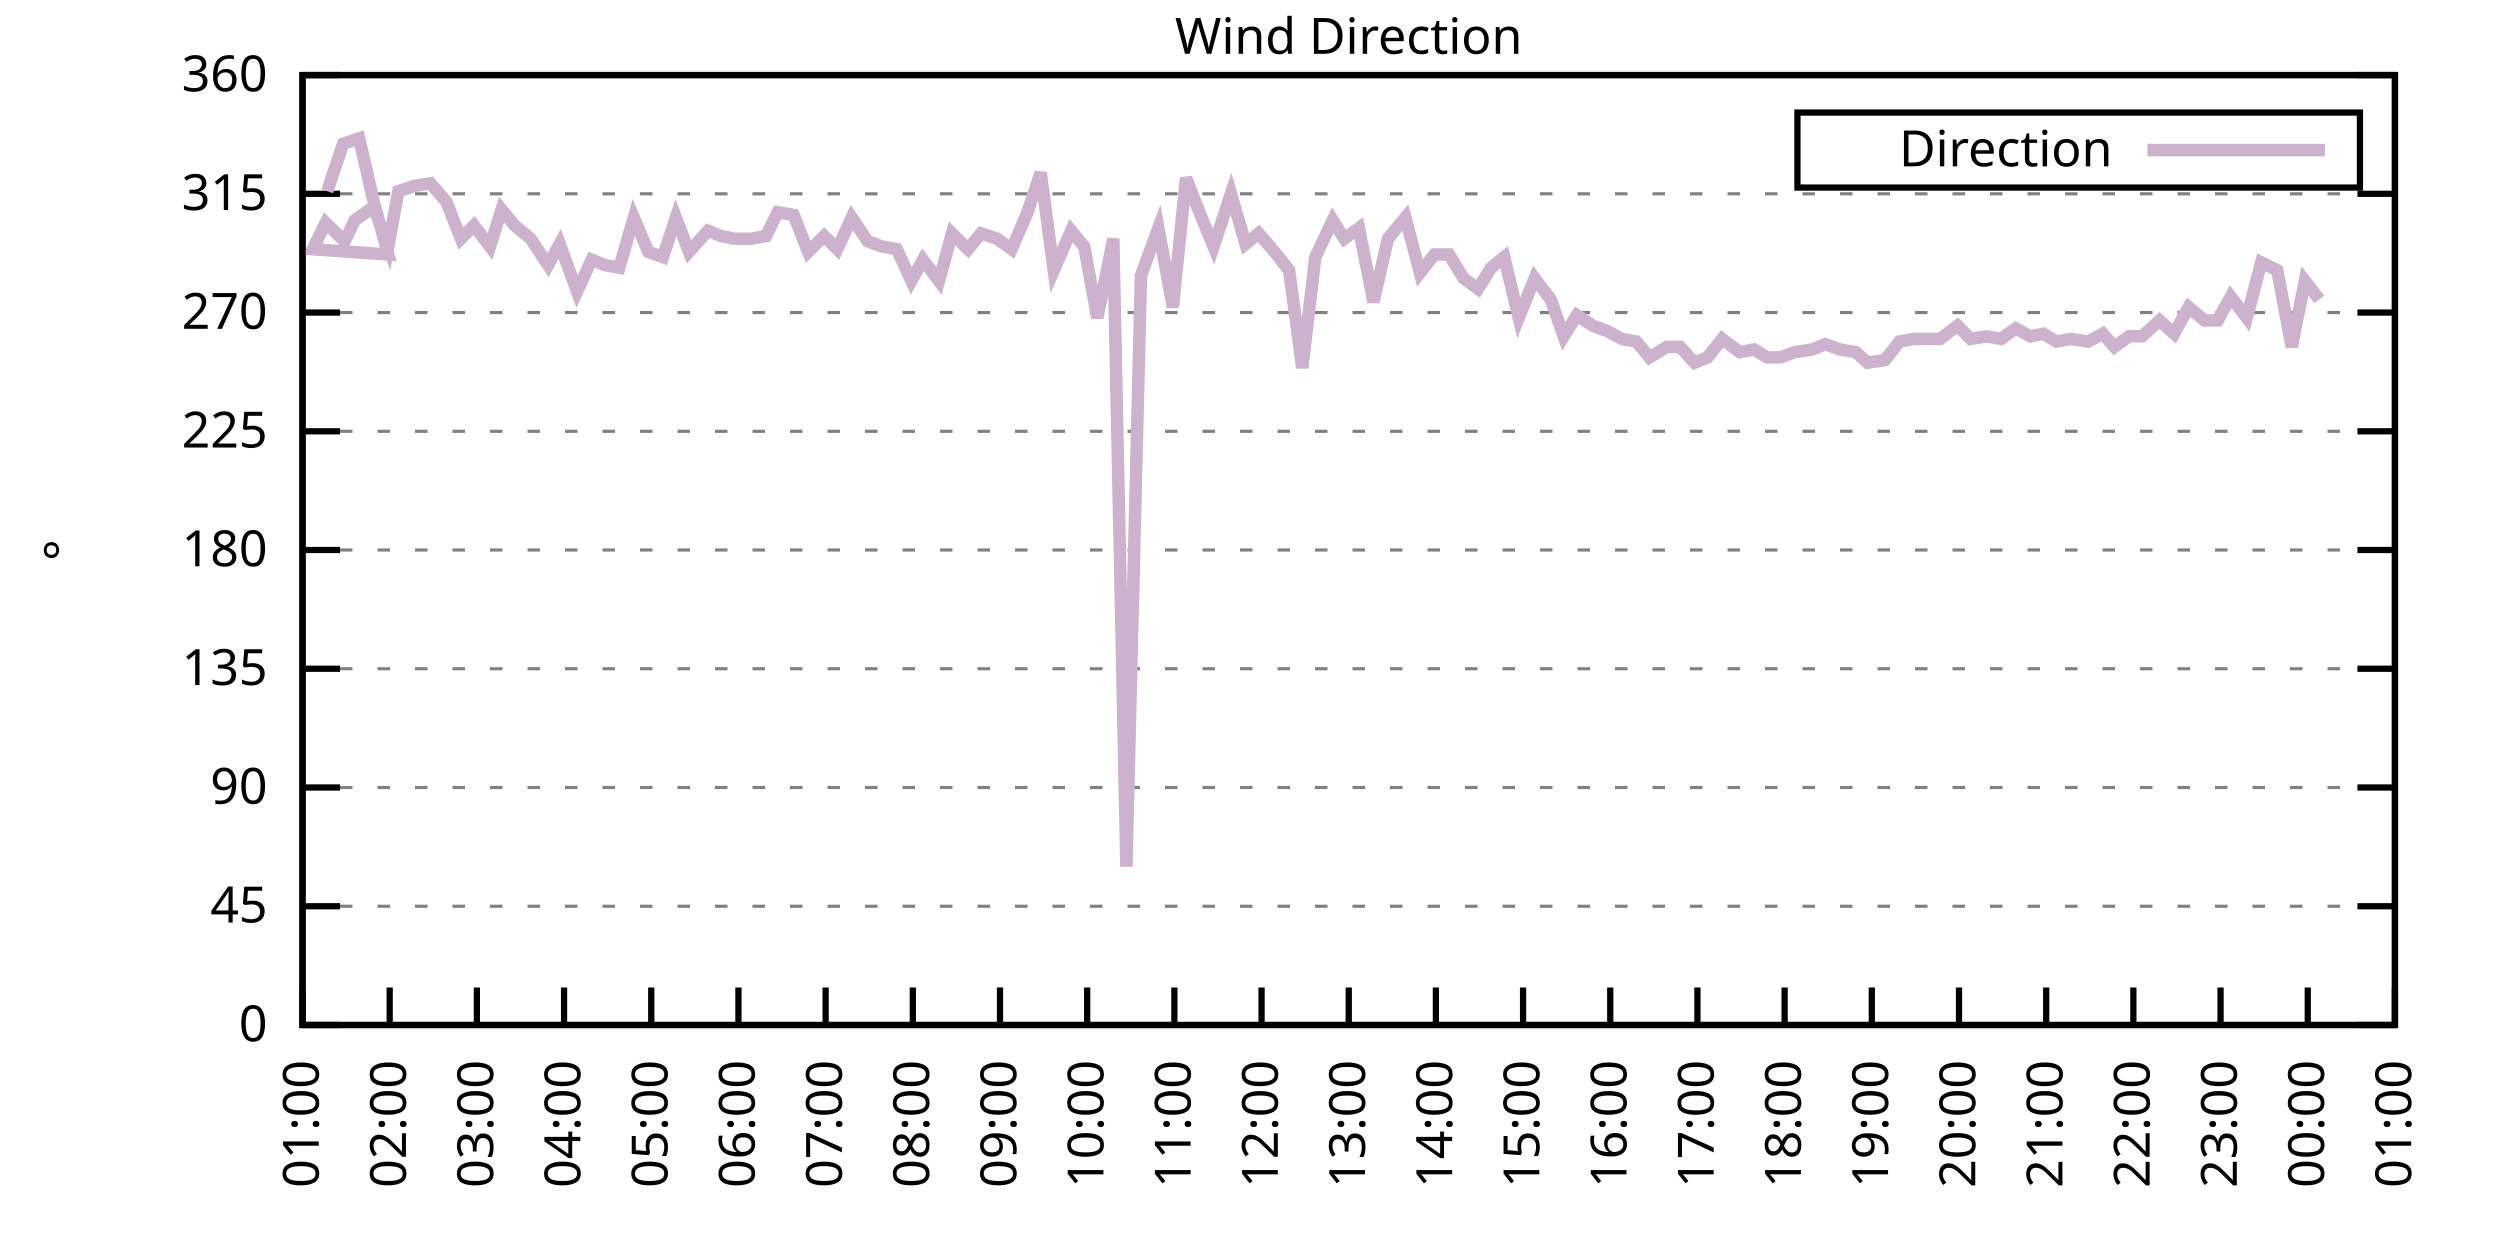
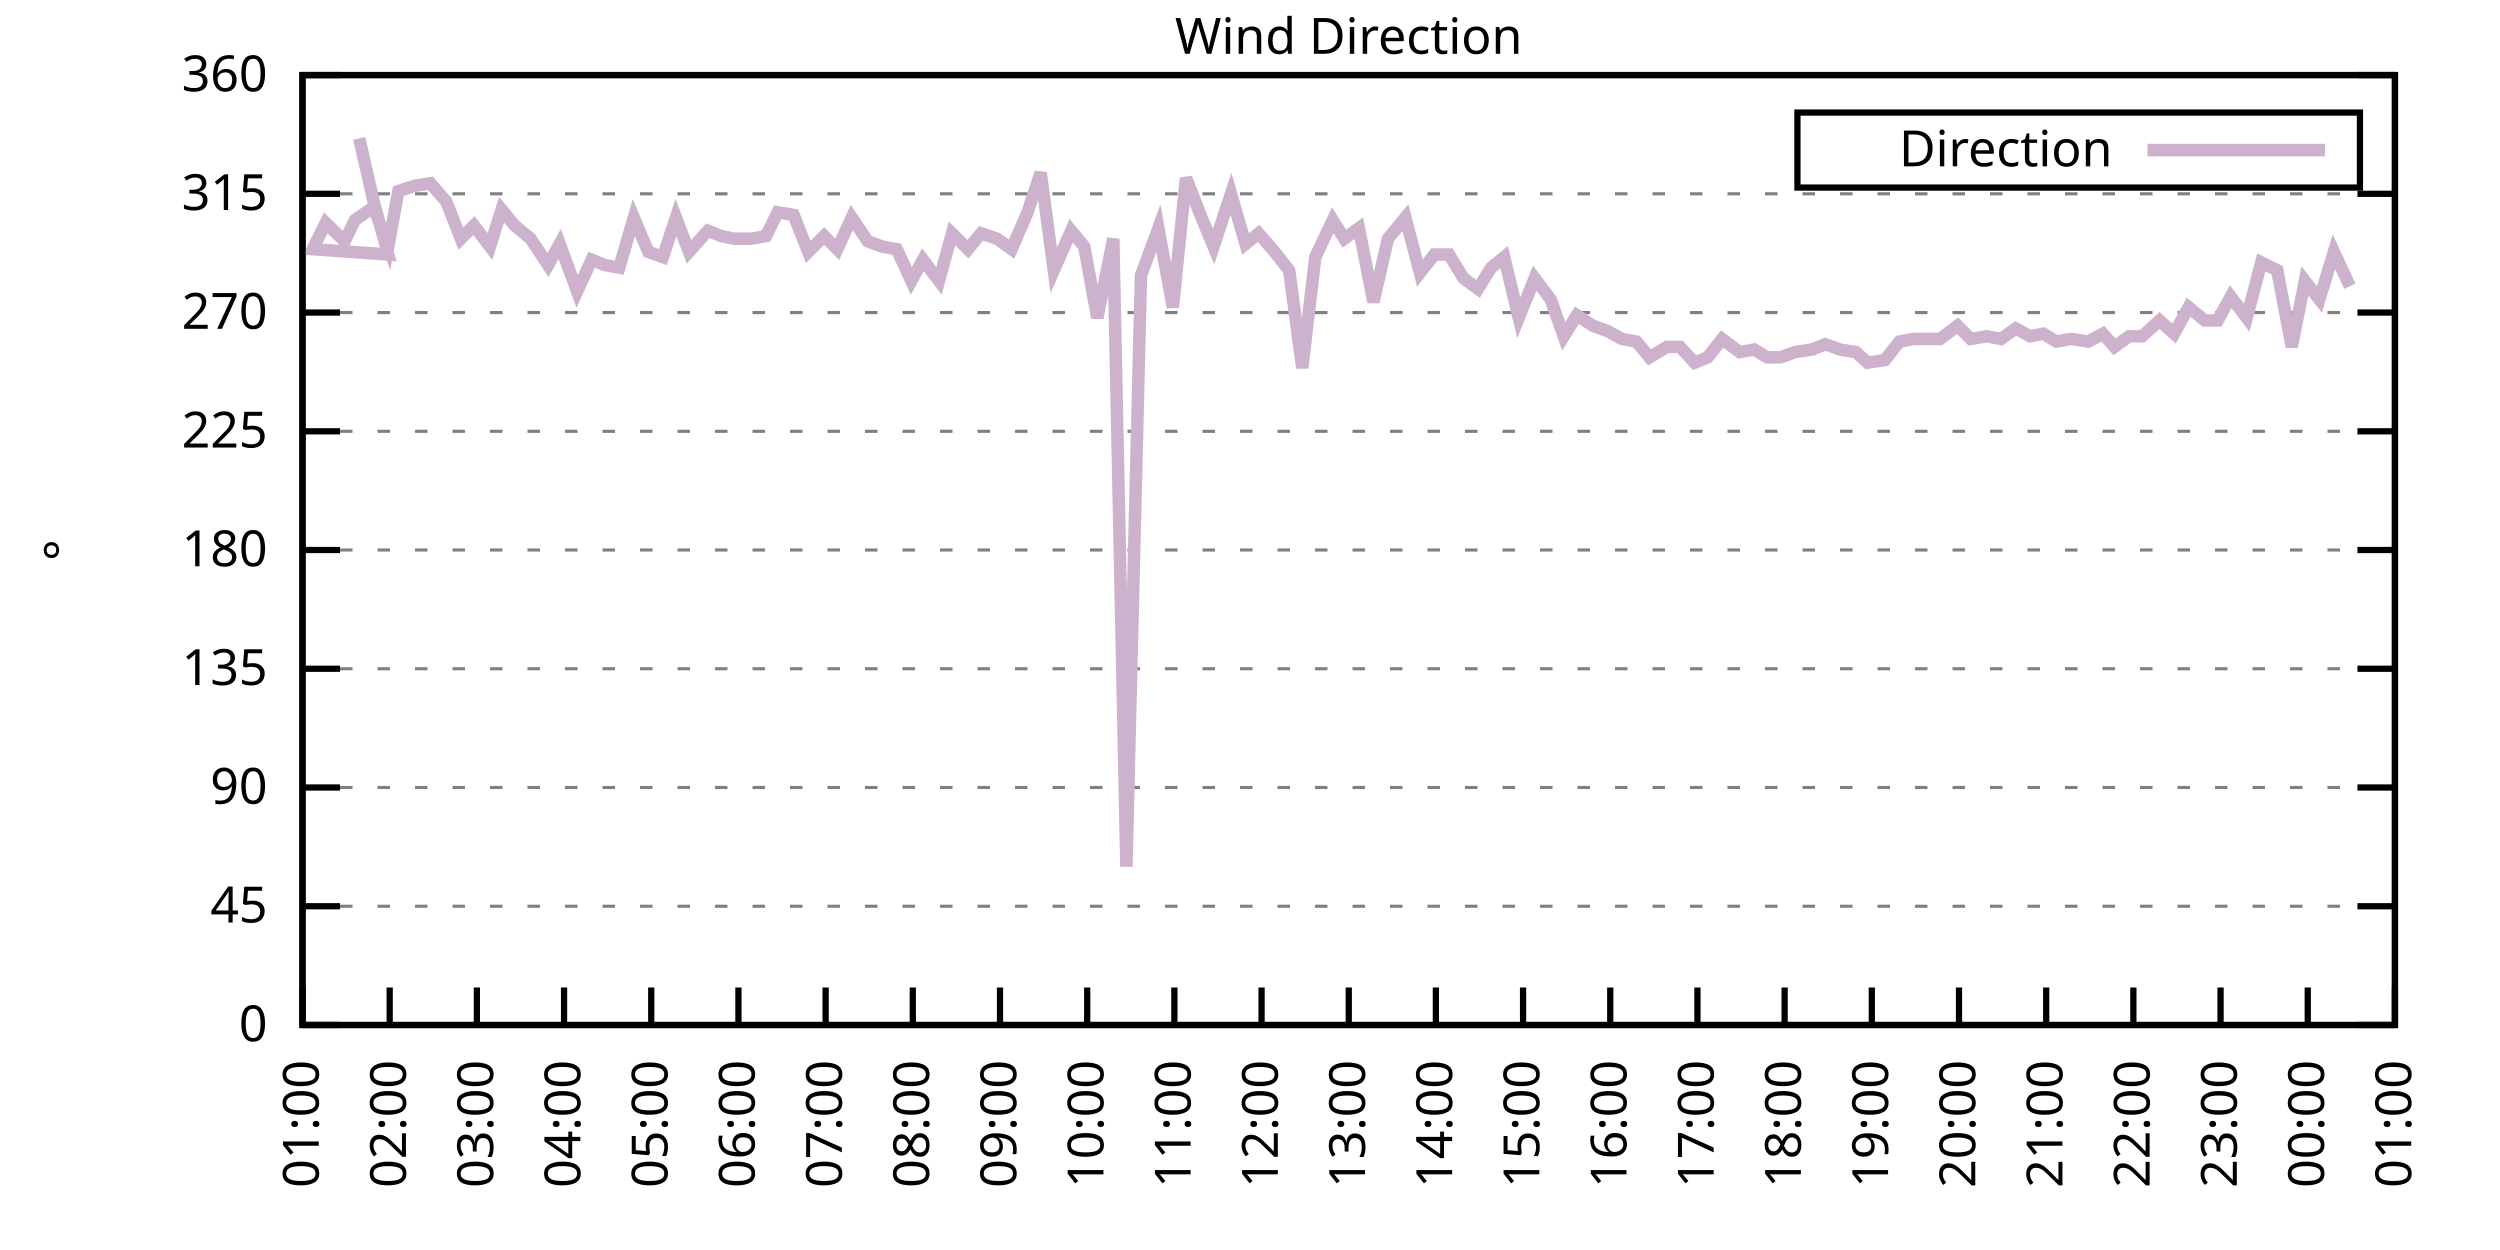
<svg xmlns="http://www.w3.org/2000/svg" xmlns:xlink="http://www.w3.org/1999/xlink" width="400" height="200" viewBox="0 0 400 200">
  <g id="gnuplot_canvas">
    <rect x="0" y="0" width="400" height="200" fill="none" />
    <defs>
      <circle id="gpDot" r="0.5" stroke-width="0.5" stroke="currentColor" />
      <path id="gpPt0" stroke-width="0.333" stroke="currentColor" d="M-1,0 h2 M0,-1 v2" />
      <path id="gpPt1" stroke-width="0.333" stroke="currentColor" d="M-1,-1 L1,1 M1,-1 L-1,1" />
      <path id="gpPt2" stroke-width="0.333" stroke="currentColor" d="M-1,0 L1,0 M0,-1 L0,1 M-1,-1 L1,1 M-1,1 L1,-1" />
      <rect id="gpPt3" stroke-width="0.333" stroke="currentColor" x="-1" y="-1" width="2" height="2" />
      <rect id="gpPt4" stroke-width="0.333" stroke="currentColor" fill="currentColor" x="-1" y="-1" width="2" height="2" />
      <circle id="gpPt5" stroke-width="0.333" stroke="currentColor" cx="0" cy="0" r="1" />
      <use xlink:href="#gpPt5" id="gpPt6" fill="currentColor" stroke="none" />
      <path id="gpPt7" stroke-width="0.333" stroke="currentColor" d="M0,-1.33 L-1.33,0.67 L1.33,0.67 z" />
      <use xlink:href="#gpPt7" id="gpPt8" fill="currentColor" stroke="none" />
      <use xlink:href="#gpPt7" id="gpPt9" stroke="currentColor" transform="rotate(180)" />
      <use xlink:href="#gpPt9" id="gpPt10" fill="currentColor" stroke="none" />
      <use xlink:href="#gpPt3" id="gpPt11" stroke="currentColor" transform="rotate(45)" />
      <use xlink:href="#gpPt11" id="gpPt12" fill="currentColor" stroke="none" />
      <path id="gpPt13" stroke-width="0.333" stroke="currentColor" d="M0,1.330 L1.265,0.411 L0.782,-1.067 L-0.782,-1.076 L-1.265,0.411 z" />
      <use xlink:href="#gpPt13" id="gpPt14" fill="currentColor" stroke="none" />
      <filter id="textbox" filterUnits="objectBoundingBox" x="0" y="0" height="1" width="1">
        <feFlood flood-color="white" flood-opacity="1" result="bgnd" />
        <feComposite in="SourceGraphic" in2="bgnd" operator="atop" />
      </filter>
      <filter id="greybox" filterUnits="objectBoundingBox" x="0" y="0" height="1" width="1">
        <feFlood flood-color="lightgrey" flood-opacity="1" result="grey" />
        <feComposite in="SourceGraphic" in2="grey" operator="atop" />
      </filter>
    </defs>
    <g fill="none" color="white" stroke="currentColor" stroke-width="1.00" stroke-linecap="butt" stroke-linejoin="miter">
</g>
    <g fill="none" color="black" stroke="currentColor" stroke-width="1.00" stroke-linecap="butt" stroke-linejoin="miter">
      <g stroke="none" shape-rendering="crispEdges">
        <polygon fill="rgb(255, 255, 255)" points="48.40,164.00 383.18,164.00 383.18,12.02 48.40,12.02 " />
      </g>
    </g>
    <g fill="none" color="black" stroke="currentColor" stroke-width="1.00" stroke-linecap="butt" stroke-linejoin="miter">
</g>
    <g fill="none" color="black" stroke="black" stroke-width="0.50" stroke-linecap="butt" stroke-linejoin="miter">
</g>
    <g fill="none" color="gray" stroke="currentColor" stroke-width="0.50" stroke-linecap="butt" stroke-linejoin="miter">
      <path stroke="gray" stroke-dasharray="2,4" class="gridline" d="M48.40,164.00 L383.19,164.00  " />
    </g>
    <g fill="none" color="gray" stroke="gray" stroke-width="1.00" stroke-linecap="butt" stroke-linejoin="miter">
</g>
    <g fill="none" color="black" stroke="currentColor" stroke-width="1.00" stroke-linecap="butt" stroke-linejoin="miter">
      <path stroke="black" d="M48.40,164.00 L54.40,164.00 M383.19,164.00 L377.19,164.00  " />
      <g transform="translate(42.80,166.60)" stroke="none" fill="black" font-family="Sans" font-size="8.00" text-anchor="end">
        <text>
          <tspan font-family="Sans"> 0</tspan>
        </text>
      </g>
    </g>
    <g fill="none" color="black" stroke="currentColor" stroke-width="1.00" stroke-linecap="butt" stroke-linejoin="miter">
</g>
    <g fill="none" color="black" stroke="black" stroke-width="0.50" stroke-linecap="butt" stroke-linejoin="miter">
</g>
    <g fill="none" color="gray" stroke="currentColor" stroke-width="0.50" stroke-linecap="butt" stroke-linejoin="miter">
      <path stroke="gray" stroke-dasharray="2,4" class="gridline" d="M48.40,145.00 L383.19,145.00  " />
    </g>
    <g fill="none" color="gray" stroke="gray" stroke-width="1.00" stroke-linecap="butt" stroke-linejoin="miter">
</g>
    <g fill="none" color="black" stroke="currentColor" stroke-width="1.00" stroke-linecap="butt" stroke-linejoin="miter">
      <path stroke="black" d="M48.40,145.00 L54.40,145.00 M383.19,145.00 L377.19,145.00  " />
      <g transform="translate(42.80,147.60)" stroke="none" fill="black" font-family="Sans" font-size="8.00" text-anchor="end">
        <text>
          <tspan font-family="Sans"> 45</tspan>
        </text>
      </g>
    </g>
    <g fill="none" color="black" stroke="currentColor" stroke-width="1.00" stroke-linecap="butt" stroke-linejoin="miter">
</g>
    <g fill="none" color="black" stroke="black" stroke-width="0.50" stroke-linecap="butt" stroke-linejoin="miter">
</g>
    <g fill="none" color="gray" stroke="currentColor" stroke-width="0.50" stroke-linecap="butt" stroke-linejoin="miter">
      <path stroke="gray" stroke-dasharray="2,4" class="gridline" d="M48.40,126.00 L383.19,126.00  " />
    </g>
    <g fill="none" color="gray" stroke="gray" stroke-width="1.00" stroke-linecap="butt" stroke-linejoin="miter">
</g>
    <g fill="none" color="black" stroke="currentColor" stroke-width="1.00" stroke-linecap="butt" stroke-linejoin="miter">
      <path stroke="black" d="M48.40,126.00 L54.40,126.00 M383.19,126.00 L377.19,126.00  " />
      <g transform="translate(42.80,128.60)" stroke="none" fill="black" font-family="Sans" font-size="8.00" text-anchor="end">
        <text>
          <tspan font-family="Sans"> 90</tspan>
        </text>
      </g>
    </g>
    <g fill="none" color="black" stroke="currentColor" stroke-width="1.00" stroke-linecap="butt" stroke-linejoin="miter">
</g>
    <g fill="none" color="black" stroke="black" stroke-width="0.50" stroke-linecap="butt" stroke-linejoin="miter">
</g>
    <g fill="none" color="gray" stroke="currentColor" stroke-width="0.50" stroke-linecap="butt" stroke-linejoin="miter">
      <path stroke="gray" stroke-dasharray="2,4" class="gridline" d="M48.40,107.00 L383.19,107.00  " />
    </g>
    <g fill="none" color="gray" stroke="gray" stroke-width="1.00" stroke-linecap="butt" stroke-linejoin="miter">
</g>
    <g fill="none" color="black" stroke="currentColor" stroke-width="1.00" stroke-linecap="butt" stroke-linejoin="miter">
      <path stroke="black" d="M48.40,107.00 L54.40,107.00 M383.19,107.00 L377.19,107.00  " />
      <g transform="translate(42.80,109.60)" stroke="none" fill="black" font-family="Sans" font-size="8.00" text-anchor="end">
        <text>
          <tspan font-family="Sans"> 135</tspan>
        </text>
      </g>
    </g>
    <g fill="none" color="black" stroke="currentColor" stroke-width="1.00" stroke-linecap="butt" stroke-linejoin="miter">
</g>
    <g fill="none" color="black" stroke="black" stroke-width="0.50" stroke-linecap="butt" stroke-linejoin="miter">
</g>
    <g fill="none" color="gray" stroke="currentColor" stroke-width="0.50" stroke-linecap="butt" stroke-linejoin="miter">
      <path stroke="gray" stroke-dasharray="2,4" class="gridline" d="M48.40,88.00 L383.19,88.00  " />
    </g>
    <g fill="none" color="gray" stroke="gray" stroke-width="1.00" stroke-linecap="butt" stroke-linejoin="miter">
</g>
    <g fill="none" color="black" stroke="currentColor" stroke-width="1.00" stroke-linecap="butt" stroke-linejoin="miter">
      <path stroke="black" d="M48.40,88.00 L54.40,88.00 M383.19,88.00 L377.19,88.00  " />
      <g transform="translate(42.80,90.60)" stroke="none" fill="black" font-family="Sans" font-size="8.00" text-anchor="end">
        <text>
          <tspan font-family="Sans"> 180</tspan>
        </text>
      </g>
    </g>
    <g fill="none" color="black" stroke="currentColor" stroke-width="1.00" stroke-linecap="butt" stroke-linejoin="miter">
</g>
    <g fill="none" color="black" stroke="black" stroke-width="0.50" stroke-linecap="butt" stroke-linejoin="miter">
</g>
    <g fill="none" color="gray" stroke="currentColor" stroke-width="0.50" stroke-linecap="butt" stroke-linejoin="miter">
      <path stroke="gray" stroke-dasharray="2,4" class="gridline" d="M48.40,69.01 L383.19,69.01  " />
    </g>
    <g fill="none" color="gray" stroke="gray" stroke-width="1.00" stroke-linecap="butt" stroke-linejoin="miter">
</g>
    <g fill="none" color="black" stroke="currentColor" stroke-width="1.00" stroke-linecap="butt" stroke-linejoin="miter">
      <path stroke="black" d="M48.40,69.01 L54.40,69.01 M383.19,69.01 L377.19,69.01  " />
      <g transform="translate(42.80,71.61)" stroke="none" fill="black" font-family="Sans" font-size="8.00" text-anchor="end">
        <text>
          <tspan font-family="Sans"> 225</tspan>
        </text>
      </g>
    </g>
    <g fill="none" color="black" stroke="currentColor" stroke-width="1.00" stroke-linecap="butt" stroke-linejoin="miter">
</g>
    <g fill="none" color="black" stroke="black" stroke-width="0.50" stroke-linecap="butt" stroke-linejoin="miter">
</g>
    <g fill="none" color="gray" stroke="currentColor" stroke-width="0.50" stroke-linecap="butt" stroke-linejoin="miter">
      <path stroke="gray" stroke-dasharray="2,4" class="gridline" d="M48.40,50.01 L383.19,50.01  " />
    </g>
    <g fill="none" color="gray" stroke="gray" stroke-width="1.00" stroke-linecap="butt" stroke-linejoin="miter">
</g>
    <g fill="none" color="black" stroke="currentColor" stroke-width="1.00" stroke-linecap="butt" stroke-linejoin="miter">
      <path stroke="black" d="M48.40,50.01 L54.40,50.01 M383.19,50.01 L377.19,50.01  " />
      <g transform="translate(42.80,52.61)" stroke="none" fill="black" font-family="Sans" font-size="8.00" text-anchor="end">
        <text>
          <tspan font-family="Sans"> 270</tspan>
        </text>
      </g>
    </g>
    <g fill="none" color="black" stroke="currentColor" stroke-width="1.00" stroke-linecap="butt" stroke-linejoin="miter">
</g>
    <g fill="none" color="black" stroke="black" stroke-width="0.50" stroke-linecap="butt" stroke-linejoin="miter">
</g>
    <g fill="none" color="gray" stroke="currentColor" stroke-width="0.50" stroke-linecap="butt" stroke-linejoin="miter">
      <path stroke="gray" stroke-dasharray="2,4" class="gridline" d="M48.40,31.01 L383.19,31.01  " />
    </g>
    <g fill="none" color="gray" stroke="gray" stroke-width="1.00" stroke-linecap="butt" stroke-linejoin="miter">
</g>
    <g fill="none" color="black" stroke="currentColor" stroke-width="1.00" stroke-linecap="butt" stroke-linejoin="miter">
      <path stroke="black" d="M48.40,31.01 L54.40,31.01 M383.19,31.01 L377.19,31.01  " />
      <g transform="translate(42.80,33.61)" stroke="none" fill="black" font-family="Sans" font-size="8.00" text-anchor="end">
        <text>
          <tspan font-family="Sans"> 315</tspan>
        </text>
      </g>
    </g>
    <g fill="none" color="black" stroke="currentColor" stroke-width="1.00" stroke-linecap="butt" stroke-linejoin="miter">
</g>
    <g fill="none" color="black" stroke="black" stroke-width="0.50" stroke-linecap="butt" stroke-linejoin="miter">
</g>
    <g fill="none" color="gray" stroke="currentColor" stroke-width="0.50" stroke-linecap="butt" stroke-linejoin="miter">
      <path stroke="gray" stroke-dasharray="2,4" class="gridline" d="M48.40,12.01 L383.19,12.01  " />
    </g>
    <g fill="none" color="gray" stroke="gray" stroke-width="1.00" stroke-linecap="butt" stroke-linejoin="miter">
</g>
    <g fill="none" color="black" stroke="currentColor" stroke-width="1.00" stroke-linecap="butt" stroke-linejoin="miter">
      <path stroke="black" d="M48.40,12.01 L54.40,12.01 M383.19,12.01 L377.19,12.01  " />
      <g transform="translate(42.80,14.61)" stroke="none" fill="black" font-family="Sans" font-size="8.00" text-anchor="end">
        <text>
          <tspan font-family="Sans"> 360</tspan>
        </text>
      </g>
    </g>
    <g fill="none" color="black" stroke="currentColor" stroke-width="1.00" stroke-linecap="butt" stroke-linejoin="miter">
      <path stroke="black" d="M48.40,164.00 L48.40,158.00  " />
      <g transform="translate(51.00,169.60) rotate(270.00)" stroke="none" fill="black" font-family="Sans" font-size="8.00" text-anchor="end">
        <text>
          <tspan font-family="Sans">01:00</tspan>
        </text>
      </g>
    </g>
    <g fill="none" color="black" stroke="currentColor" stroke-width="1.00" stroke-linecap="butt" stroke-linejoin="miter">
      <path stroke="black" d="M62.35,164.00 L62.35,158.00  " />
      <g transform="translate(64.95,169.60) rotate(270.00)" stroke="none" fill="black" font-family="Sans" font-size="8.00" text-anchor="end">
        <text>
          <tspan font-family="Sans">02:00</tspan>
        </text>
      </g>
    </g>
    <g fill="none" color="black" stroke="currentColor" stroke-width="1.00" stroke-linecap="butt" stroke-linejoin="miter">
      <path stroke="black" d="M76.30,164.00 L76.30,158.00  " />
      <g transform="translate(78.90,169.60) rotate(270.00)" stroke="none" fill="black" font-family="Sans" font-size="8.00" text-anchor="end">
        <text>
          <tspan font-family="Sans">03:00</tspan>
        </text>
      </g>
    </g>
    <g fill="none" color="black" stroke="currentColor" stroke-width="1.00" stroke-linecap="butt" stroke-linejoin="miter">
      <path stroke="black" d="M90.25,164.00 L90.25,158.00  " />
      <g transform="translate(92.85,169.60) rotate(270.00)" stroke="none" fill="black" font-family="Sans" font-size="8.00" text-anchor="end">
        <text>
          <tspan font-family="Sans">04:00</tspan>
        </text>
      </g>
    </g>
    <g fill="none" color="black" stroke="currentColor" stroke-width="1.00" stroke-linecap="butt" stroke-linejoin="miter">
      <path stroke="black" d="M104.20,164.00 L104.20,158.00  " />
      <g transform="translate(106.80,169.60) rotate(270.00)" stroke="none" fill="black" font-family="Sans" font-size="8.00" text-anchor="end">
        <text>
          <tspan font-family="Sans">05:00</tspan>
        </text>
      </g>
    </g>
    <g fill="none" color="black" stroke="currentColor" stroke-width="1.00" stroke-linecap="butt" stroke-linejoin="miter">
      <path stroke="black" d="M118.15,164.00 L118.15,158.00  " />
      <g transform="translate(120.75,169.60) rotate(270.00)" stroke="none" fill="black" font-family="Sans" font-size="8.00" text-anchor="end">
        <text>
          <tspan font-family="Sans">06:00</tspan>
        </text>
      </g>
    </g>
    <g fill="none" color="black" stroke="currentColor" stroke-width="1.00" stroke-linecap="butt" stroke-linejoin="miter">
      <path stroke="black" d="M132.10,164.00 L132.10,158.00  " />
      <g transform="translate(134.70,169.60) rotate(270.00)" stroke="none" fill="black" font-family="Sans" font-size="8.00" text-anchor="end">
        <text>
          <tspan font-family="Sans">07:00</tspan>
        </text>
      </g>
    </g>
    <g fill="none" color="black" stroke="currentColor" stroke-width="1.00" stroke-linecap="butt" stroke-linejoin="miter">
      <path stroke="black" d="M146.05,164.00 L146.05,158.00  " />
      <g transform="translate(148.65,169.60) rotate(270.00)" stroke="none" fill="black" font-family="Sans" font-size="8.00" text-anchor="end">
        <text>
          <tspan font-family="Sans">08:00</tspan>
        </text>
      </g>
    </g>
    <g fill="none" color="black" stroke="currentColor" stroke-width="1.00" stroke-linecap="butt" stroke-linejoin="miter">
      <path stroke="black" d="M160.00,164.00 L160.00,158.00  " />
      <g transform="translate(162.60,169.60) rotate(270.00)" stroke="none" fill="black" font-family="Sans" font-size="8.00" text-anchor="end">
        <text>
          <tspan font-family="Sans">09:00</tspan>
        </text>
      </g>
    </g>
    <g fill="none" color="black" stroke="currentColor" stroke-width="1.00" stroke-linecap="butt" stroke-linejoin="miter">
      <path stroke="black" d="M173.95,164.00 L173.95,158.00  " />
      <g transform="translate(176.55,169.60) rotate(270.00)" stroke="none" fill="black" font-family="Sans" font-size="8.00" text-anchor="end">
        <text>
          <tspan font-family="Sans">10:00</tspan>
        </text>
      </g>
    </g>
    <g fill="none" color="black" stroke="currentColor" stroke-width="1.00" stroke-linecap="butt" stroke-linejoin="miter">
      <path stroke="black" d="M187.90,164.00 L187.90,158.00  " />
      <g transform="translate(190.50,169.60) rotate(270.00)" stroke="none" fill="black" font-family="Sans" font-size="8.00" text-anchor="end">
        <text>
          <tspan font-family="Sans">11:00</tspan>
        </text>
      </g>
    </g>
    <g fill="none" color="black" stroke="currentColor" stroke-width="1.00" stroke-linecap="butt" stroke-linejoin="miter">
      <path stroke="black" d="M201.85,164.00 L201.85,158.00  " />
      <g transform="translate(204.45,169.60) rotate(270.00)" stroke="none" fill="black" font-family="Sans" font-size="8.00" text-anchor="end">
        <text>
          <tspan font-family="Sans">12:00</tspan>
        </text>
      </g>
    </g>
    <g fill="none" color="black" stroke="currentColor" stroke-width="1.00" stroke-linecap="butt" stroke-linejoin="miter">
      <path stroke="black" d="M215.80,164.00 L215.80,158.00  " />
      <g transform="translate(218.40,169.60) rotate(270.00)" stroke="none" fill="black" font-family="Sans" font-size="8.00" text-anchor="end">
        <text>
          <tspan font-family="Sans">13:00</tspan>
        </text>
      </g>
    </g>
    <g fill="none" color="black" stroke="currentColor" stroke-width="1.00" stroke-linecap="butt" stroke-linejoin="miter">
      <path stroke="black" d="M229.74,164.00 L229.74,158.00  " />
      <g transform="translate(232.34,169.60) rotate(270.00)" stroke="none" fill="black" font-family="Sans" font-size="8.00" text-anchor="end">
        <text>
          <tspan font-family="Sans">14:00</tspan>
        </text>
      </g>
    </g>
    <g fill="none" color="black" stroke="currentColor" stroke-width="1.00" stroke-linecap="butt" stroke-linejoin="miter">
      <path stroke="black" d="M243.69,164.00 L243.69,158.00  " />
      <g transform="translate(246.29,169.60) rotate(270.00)" stroke="none" fill="black" font-family="Sans" font-size="8.00" text-anchor="end">
        <text>
          <tspan font-family="Sans">15:00</tspan>
        </text>
      </g>
    </g>
    <g fill="none" color="black" stroke="currentColor" stroke-width="1.00" stroke-linecap="butt" stroke-linejoin="miter">
      <path stroke="black" d="M257.64,164.00 L257.64,158.00  " />
      <g transform="translate(260.24,169.60) rotate(270.00)" stroke="none" fill="black" font-family="Sans" font-size="8.00" text-anchor="end">
        <text>
          <tspan font-family="Sans">16:00</tspan>
        </text>
      </g>
    </g>
    <g fill="none" color="black" stroke="currentColor" stroke-width="1.00" stroke-linecap="butt" stroke-linejoin="miter">
      <path stroke="black" d="M271.59,164.00 L271.59,158.00  " />
      <g transform="translate(274.19,169.60) rotate(270.00)" stroke="none" fill="black" font-family="Sans" font-size="8.00" text-anchor="end">
        <text>
          <tspan font-family="Sans">17:00</tspan>
        </text>
      </g>
    </g>
    <g fill="none" color="black" stroke="currentColor" stroke-width="1.00" stroke-linecap="butt" stroke-linejoin="miter">
      <path stroke="black" d="M285.54,164.00 L285.54,158.00  " />
      <g transform="translate(288.14,169.60) rotate(270.00)" stroke="none" fill="black" font-family="Sans" font-size="8.00" text-anchor="end">
        <text>
          <tspan font-family="Sans">18:00</tspan>
        </text>
      </g>
    </g>
    <g fill="none" color="black" stroke="currentColor" stroke-width="1.00" stroke-linecap="butt" stroke-linejoin="miter">
      <path stroke="black" d="M299.49,164.00 L299.49,158.00  " />
      <g transform="translate(302.09,169.60) rotate(270.00)" stroke="none" fill="black" font-family="Sans" font-size="8.00" text-anchor="end">
        <text>
          <tspan font-family="Sans">19:00</tspan>
        </text>
      </g>
    </g>
    <g fill="none" color="black" stroke="currentColor" stroke-width="1.00" stroke-linecap="butt" stroke-linejoin="miter">
      <path stroke="black" d="M313.44,164.00 L313.44,158.00  " />
      <g transform="translate(316.04,169.60) rotate(270.00)" stroke="none" fill="black" font-family="Sans" font-size="8.00" text-anchor="end">
        <text>
          <tspan font-family="Sans">20:00</tspan>
        </text>
      </g>
    </g>
    <g fill="none" color="black" stroke="currentColor" stroke-width="1.00" stroke-linecap="butt" stroke-linejoin="miter">
      <path stroke="black" d="M327.39,164.00 L327.39,158.00  " />
      <g transform="translate(329.99,169.60) rotate(270.00)" stroke="none" fill="black" font-family="Sans" font-size="8.00" text-anchor="end">
        <text>
          <tspan font-family="Sans">21:00</tspan>
        </text>
      </g>
    </g>
    <g fill="none" color="black" stroke="currentColor" stroke-width="1.00" stroke-linecap="butt" stroke-linejoin="miter">
      <path stroke="black" d="M341.34,164.00 L341.34,158.00  " />
      <g transform="translate(343.94,169.60) rotate(270.00)" stroke="none" fill="black" font-family="Sans" font-size="8.00" text-anchor="end">
        <text>
          <tspan font-family="Sans">22:00</tspan>
        </text>
      </g>
    </g>
    <g fill="none" color="black" stroke="currentColor" stroke-width="1.00" stroke-linecap="butt" stroke-linejoin="miter">
      <path stroke="black" d="M355.29,164.00 L355.29,158.00  " />
      <g transform="translate(357.89,169.60) rotate(270.00)" stroke="none" fill="black" font-family="Sans" font-size="8.00" text-anchor="end">
        <text>
          <tspan font-family="Sans">23:00</tspan>
        </text>
      </g>
    </g>
    <g fill="none" color="black" stroke="currentColor" stroke-width="1.00" stroke-linecap="butt" stroke-linejoin="miter">
      <path stroke="black" d="M369.24,164.00 L369.24,158.00  " />
      <g transform="translate(371.84,169.60) rotate(270.00)" stroke="none" fill="black" font-family="Sans" font-size="8.00" text-anchor="end">
        <text>
          <tspan font-family="Sans">00:00</tspan>
        </text>
      </g>
    </g>
    <g fill="none" color="black" stroke="currentColor" stroke-width="1.00" stroke-linecap="butt" stroke-linejoin="miter">
      <path stroke="black" d="M383.19,164.00 L383.19,158.00  " />
      <g transform="translate(385.79,169.60) rotate(270.00)" stroke="none" fill="black" font-family="Sans" font-size="8.00" text-anchor="end">
        <text>
          <tspan font-family="Sans">01:00</tspan>
        </text>
      </g>
    </g>
    <g fill="none" color="black" stroke="currentColor" stroke-width="1.00" stroke-linecap="butt" stroke-linejoin="miter">
</g>
    <g fill="none" color="black" stroke="currentColor" stroke-width="1.00" stroke-linecap="butt" stroke-linejoin="miter">
      <path stroke="black" d="M48.40,12.01 L48.40,164.00 L383.19,164.00 L383.19,12.01 L48.40,12.01 Z  " />
    </g>
    <g fill="none" color="black" stroke="currentColor" stroke-width="1.00" stroke-linecap="butt" stroke-linejoin="miter">
</g>
    <g fill="none" color="black" stroke="currentColor" stroke-width="1.00" stroke-linecap="butt" stroke-linejoin="miter">
      <path stroke="black" d="M287.59,30.01 L287.59,18.01 L377.59,18.01 L377.59,30.01 L287.59,30.01 Z  " />
    </g>
    <g id="Wind_direction_plot_1">
      <g fill="none" color="white" stroke="black" stroke-width="2.00" stroke-linecap="butt" stroke-linejoin="miter">
</g>
      <g fill="none" color="black" stroke="currentColor" stroke-width="2.00" stroke-linecap="butt" stroke-linejoin="miter">
        <g transform="translate(337.99,26.61)" stroke="none" fill="black" font-family="Sans" font-size="8.00" text-anchor="end">
          <text>
            <tspan font-family="Sans">Direction</tspan>
          </text>
        </g>
      </g>
      <g fill="none" color="black" stroke="currentColor" stroke-width="2.00" stroke-linecap="butt" stroke-linejoin="miter">
-         <path stroke="rgb(204, 178, 204)" d="M343.59,24.01 L371.99,24.01 M52.35,30.59 L54.91,22.99 L57.47,22.14 L59.79,32.28 L62.12,40.72 L50.03,39.87   L52.12,35.65 L55.14,38.61 L56.77,35.23 L59.79,33.12 L62.12,39.45 L63.74,30.59 L66.30,29.74 L68.86,29.32   L71.42,32.28 L73.74,38.19 L75.83,36.08 L78.39,39.45 L80.25,33.54 L82.34,36.08 L84.90,38.19 L87.69,42.41   L89.55,39.03 L92.34,46.63 L94.67,41.56 L96.76,42.41 L99.08,42.83 L101.41,34.81 L103.73,40.30 L106.06,41.14   L108.15,34.81 L110.24,40.30 L113.27,36.92 L115.36,37.76 L117.45,38.19 L120.24,38.19 L122.57,37.76 L124.43,33.96   L126.98,34.39 L129.31,40.30 L131.87,37.76 L133.96,39.87 L136.28,34.81 L138.84,38.61 L141.16,39.45 L143.49,39.87   L145.81,44.94 L147.67,41.56 L150.23,44.94 L152.32,37.34 L154.88,39.87 L156.97,37.34 L159.53,38.19 L161.86,39.87   L164.41,33.96 L166.51,27.63 L168.60,43.25 L171.39,36.92 L173.48,39.45 L175.57,50.85 L178.13,38.19 L180.22,138.67   L182.55,44.10 L185.34,36.50 L187.66,49.16 L189.76,28.48 L192.08,34.39 L194.17,39.45 L196.96,31.01 L199.29,39.03   L201.38,37.34 L203.94,40.30 L206.26,43.25 L208.36,58.87 L210.45,41.14 L213.24,35.23 L215.10,38.19 L217.42,36.50   L219.75,48.32 L222.07,38.19 L224.86,34.81 L227.19,43.67 L229.51,40.72 L231.84,40.72 L234.16,44.52 L236.49,46.21   L238.58,42.83 L240.67,41.14 L243.00,50.85 L245.55,44.52 L248.11,47.90 L250.20,53.81 L252.30,50.43 L254.85,52.12   L257.18,52.96 L259.50,54.23 L261.83,54.65 L263.92,57.18 L266.71,55.50 L268.80,55.50 L271.13,58.03 L273.22,57.18   L275.55,54.23 L278.34,56.34 L280.66,55.92 L282.75,57.18 L284.85,57.18 L287.17,56.34 L289.96,55.92 L292.05,55.07   L294.38,55.92 L296.94,56.34 L298.80,58.03 L301.58,57.61 L303.91,54.65 L306.23,54.23 L308.33,54.23 L310.42,54.23   L313.21,52.12 L315.30,54.23 L317.86,53.81 L320.18,54.23 L322.51,52.54 L324.83,53.81 L326.93,53.39 L329.02,54.65   L331.34,54.23 L334.13,54.65 L336.46,53.39 L338.32,55.50 L340.64,53.81 L342.74,53.81 L345.53,51.27 L347.85,53.39   L350.18,49.16 L352.73,51.27 L354.83,51.27 L356.92,47.47 L359.48,50.85 L361.80,41.99 L364.36,43.25 L366.68,55.50   L368.78,44.94 L371.10,47.90  " />
+         <path stroke="rgb(204, 178, 204)" d="M343.59,24.01 L371.99,24.01 M57.47,22.14 L59.79,32.28 L62.12,40.72 L50.03,39.87 L52.12,35.65 L55.14,38.61   L56.77,35.23 L59.79,33.12 L62.12,39.45 L63.74,30.59 L66.30,29.74 L68.86,29.32 L71.42,32.28 L73.74,38.19   L75.83,36.08 L78.39,39.45 L80.25,33.54 L82.34,36.08 L84.90,38.19 L87.69,42.41 L89.55,39.03 L92.34,46.63   L94.67,41.56 L96.76,42.41 L99.08,42.83 L101.41,34.81 L103.73,40.30 L106.06,41.14 L108.15,34.81 L110.24,40.30   L113.27,36.92 L115.36,37.76 L117.45,38.19 L120.24,38.19 L122.57,37.76 L124.43,33.96 L126.98,34.39 L129.31,40.30   L131.87,37.76 L133.96,39.87 L136.28,34.81 L138.84,38.61 L141.16,39.45 L143.49,39.87 L145.81,44.94 L147.67,41.56   L150.23,44.94 L152.32,37.34 L154.88,39.87 L156.97,37.34 L159.53,38.19 L161.86,39.87 L164.41,33.96 L166.51,27.63   L168.60,43.25 L171.39,36.92 L173.48,39.45 L175.57,50.85 L178.13,38.19 L180.22,138.67 L182.55,44.10 L185.34,36.50   L187.66,49.16 L189.76,28.48 L192.08,34.39 L194.17,39.45 L196.96,31.01 L199.29,39.03 L201.38,37.34 L203.94,40.30   L206.26,43.25 L208.36,58.87 L210.45,41.14 L213.24,35.23 L215.10,38.19 L217.42,36.50 L219.75,48.32 L222.07,38.19   L224.86,34.81 L227.19,43.67 L229.51,40.72 L231.84,40.72 L234.16,44.52 L236.49,46.21 L238.58,42.83 L240.67,41.14   L243.00,50.85 L245.55,44.52 L248.11,47.90 L250.20,53.81 L252.30,50.43 L254.85,52.12 L257.18,52.96 L259.50,54.23   L261.83,54.65 L263.92,57.18 L266.71,55.50 L268.80,55.50 L271.13,58.03 L273.22,57.18 L275.55,54.23 L278.34,56.34   L280.66,55.92 L282.75,57.18 L284.85,57.18 L287.17,56.34 L289.96,55.92 L292.05,55.07 L294.38,55.92 L296.94,56.34   L298.80,58.03 L301.58,57.61 L303.91,54.65 L306.23,54.23 L308.33,54.23 L310.42,54.23 L313.21,52.12 L315.30,54.23   L317.86,53.81 L320.18,54.23 L322.51,52.54 L324.83,53.81 L326.93,53.39 L329.02,54.65 L331.34,54.23 L334.13,54.65   L336.46,53.39 L338.32,55.50 L340.64,53.81 L342.74,53.81 L345.53,51.27 L347.85,53.39 L350.18,49.16 L352.73,51.27   L354.83,51.27 L356.92,47.47 L359.48,50.85 L361.80,41.99 L364.36,43.25 L366.68,55.50 L368.78,44.94 L371.10,47.90   L373.43,40.30 L375.98,45.79  " />
      </g>
    </g>
    <g fill="none" color="black" stroke="currentColor" stroke-width="2.00" stroke-linecap="butt" stroke-linejoin="miter">
</g>
    <g fill="none" color="black" stroke="black" stroke-width="1.00" stroke-linecap="butt" stroke-linejoin="miter">
</g>
    <g fill="none" color="black" stroke="currentColor" stroke-width="1.00" stroke-linecap="butt" stroke-linejoin="miter">
      <path stroke="black" d="M48.40,12.01 L48.40,164.00 L383.19,164.00 L383.19,12.01 L48.40,12.01 Z  " />
      <g transform="translate(12.80,88.01) rotate(270.00)" stroke="none" fill="black" font-family="Sans" font-size="8.00" text-anchor="middle">
        <text>
          <tspan font-family="Sans">°</tspan>
        </text>
      </g>
    </g>
    <g fill="none" color="black" stroke="currentColor" stroke-width="1.00" stroke-linecap="butt" stroke-linejoin="miter">
</g>
    <g fill="none" color="black" stroke="currentColor" stroke-width="1.00" stroke-linecap="butt" stroke-linejoin="miter">
      <g transform="translate(215.79,8.61)" stroke="none" fill="black" font-family="Sans" font-size="8.00" text-anchor="middle">
        <text>
          <tspan font-family="Sans">Wind Direction</tspan>
        </text>
      </g>
    </g>
    <g fill="none" color="black" stroke="currentColor" stroke-width="1.00" stroke-linecap="butt" stroke-linejoin="miter">
</g>
  </g>
</svg>
